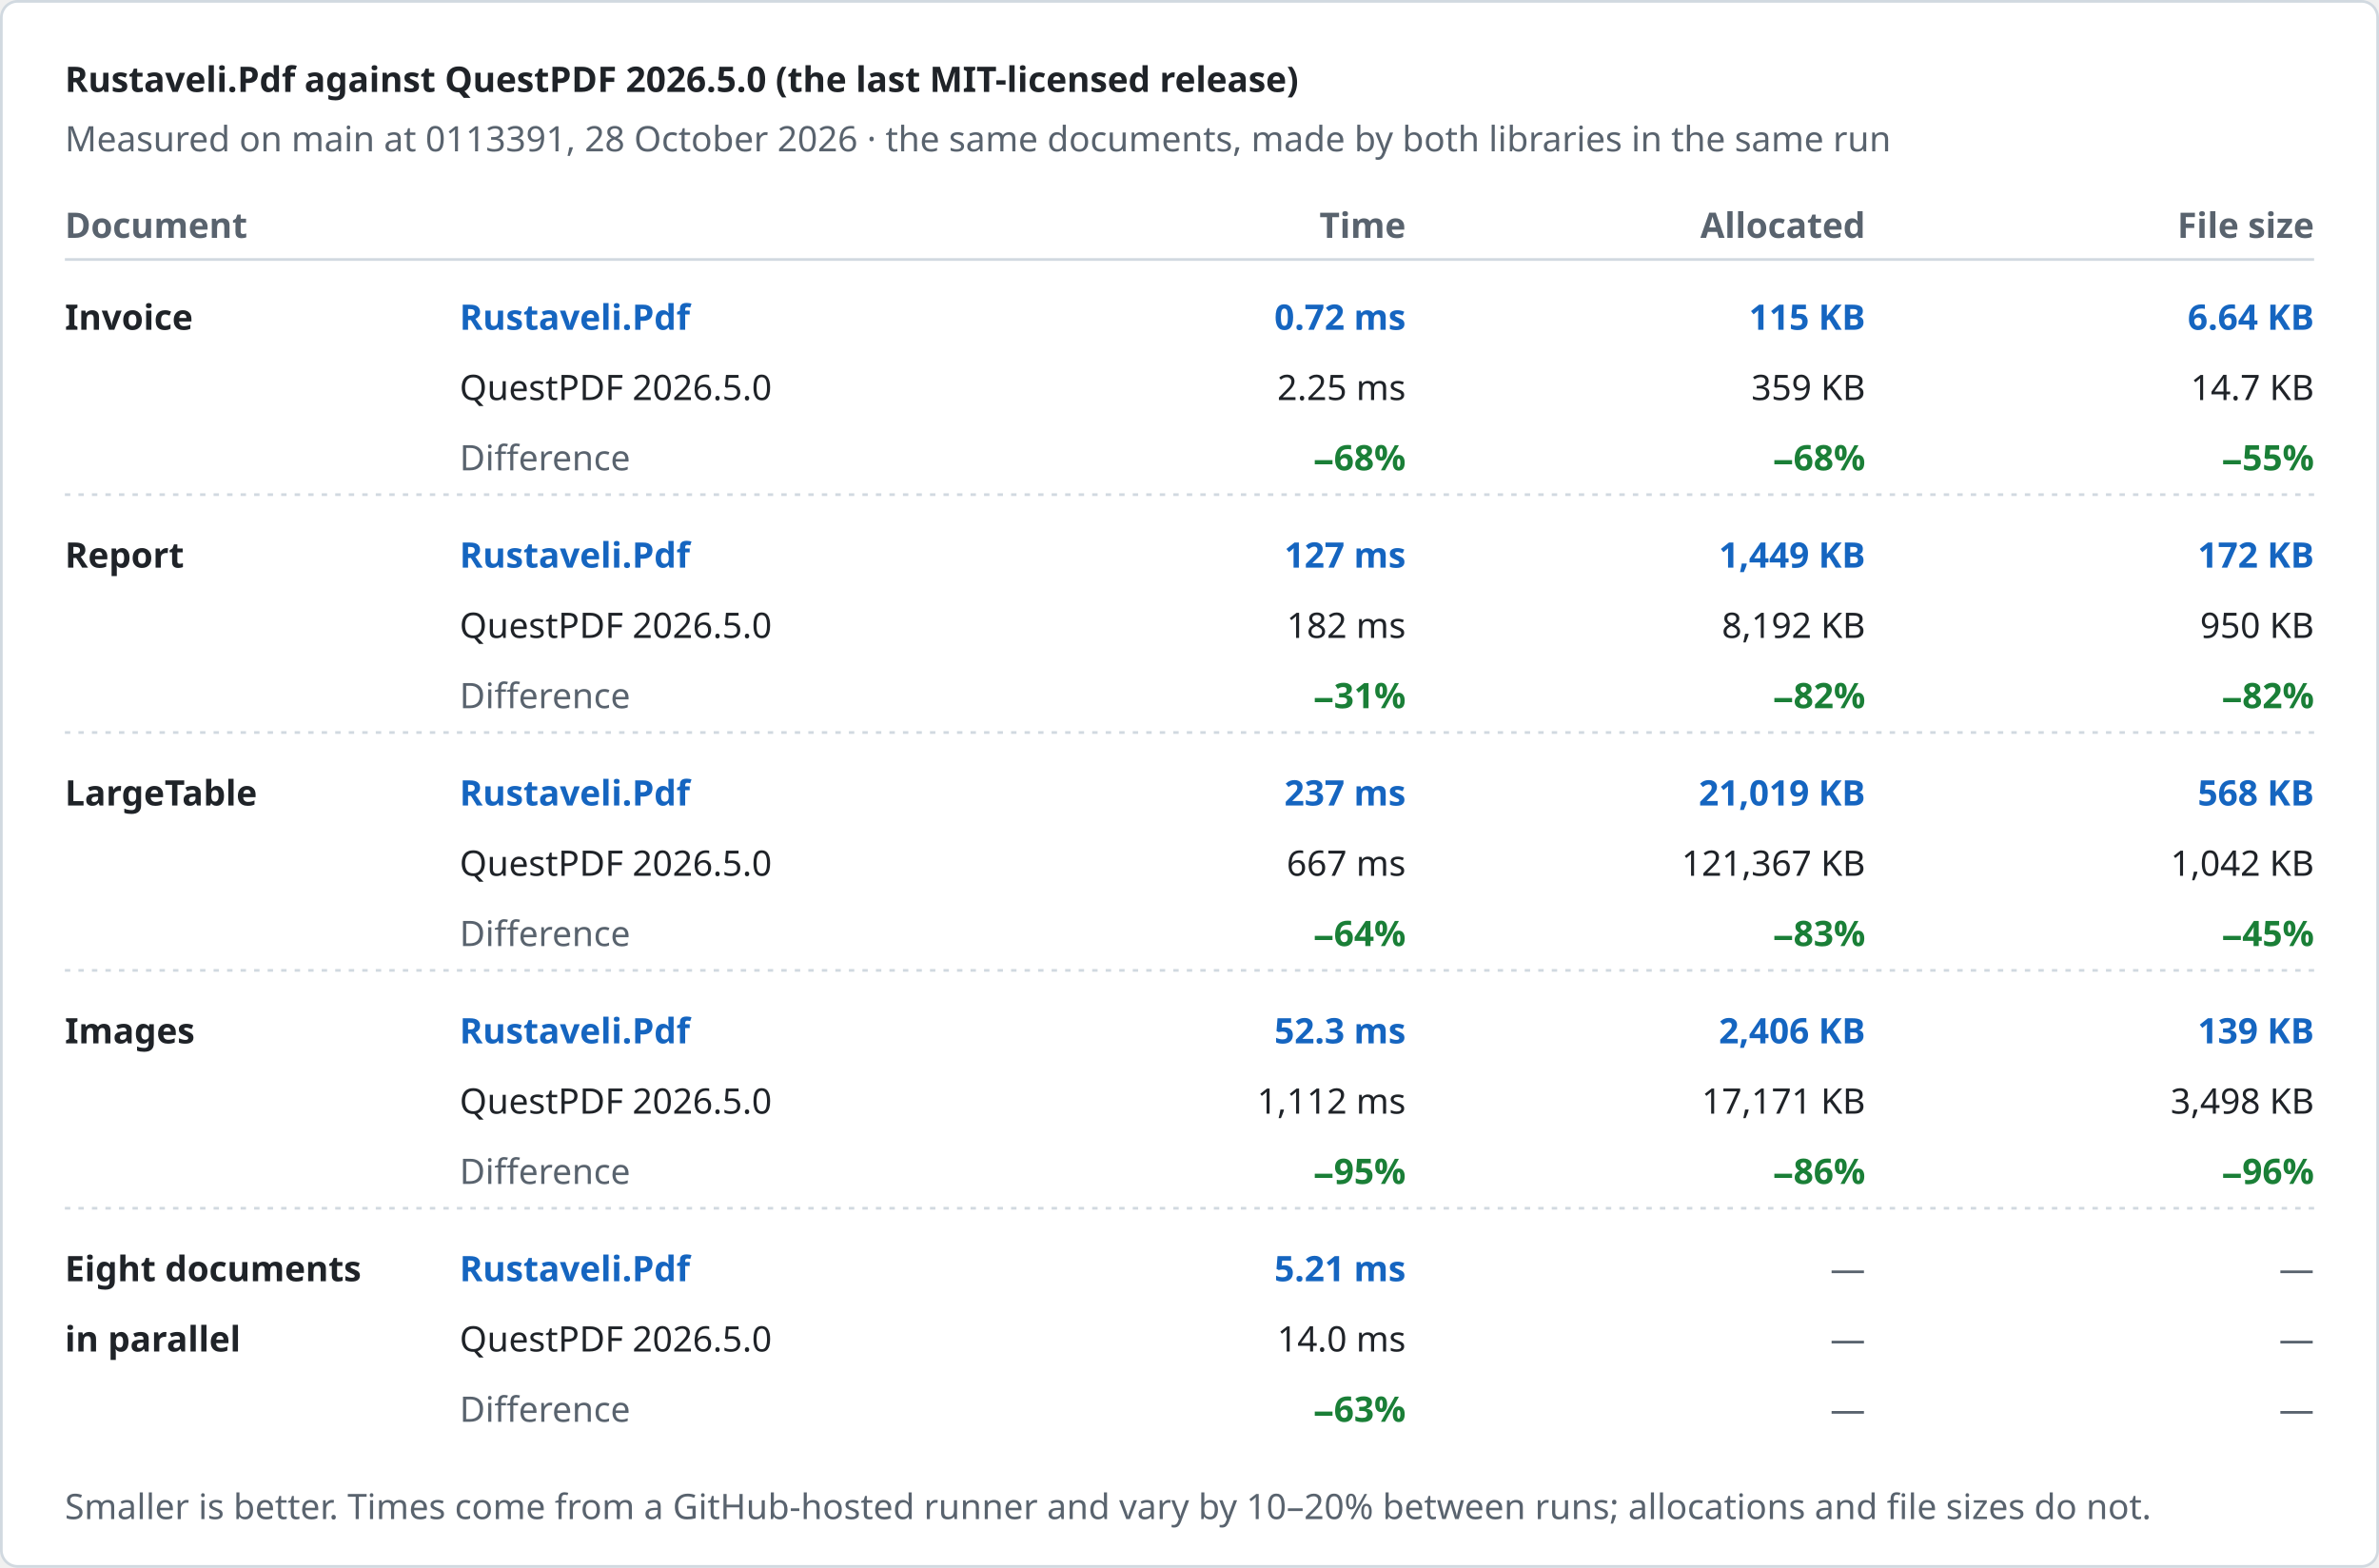
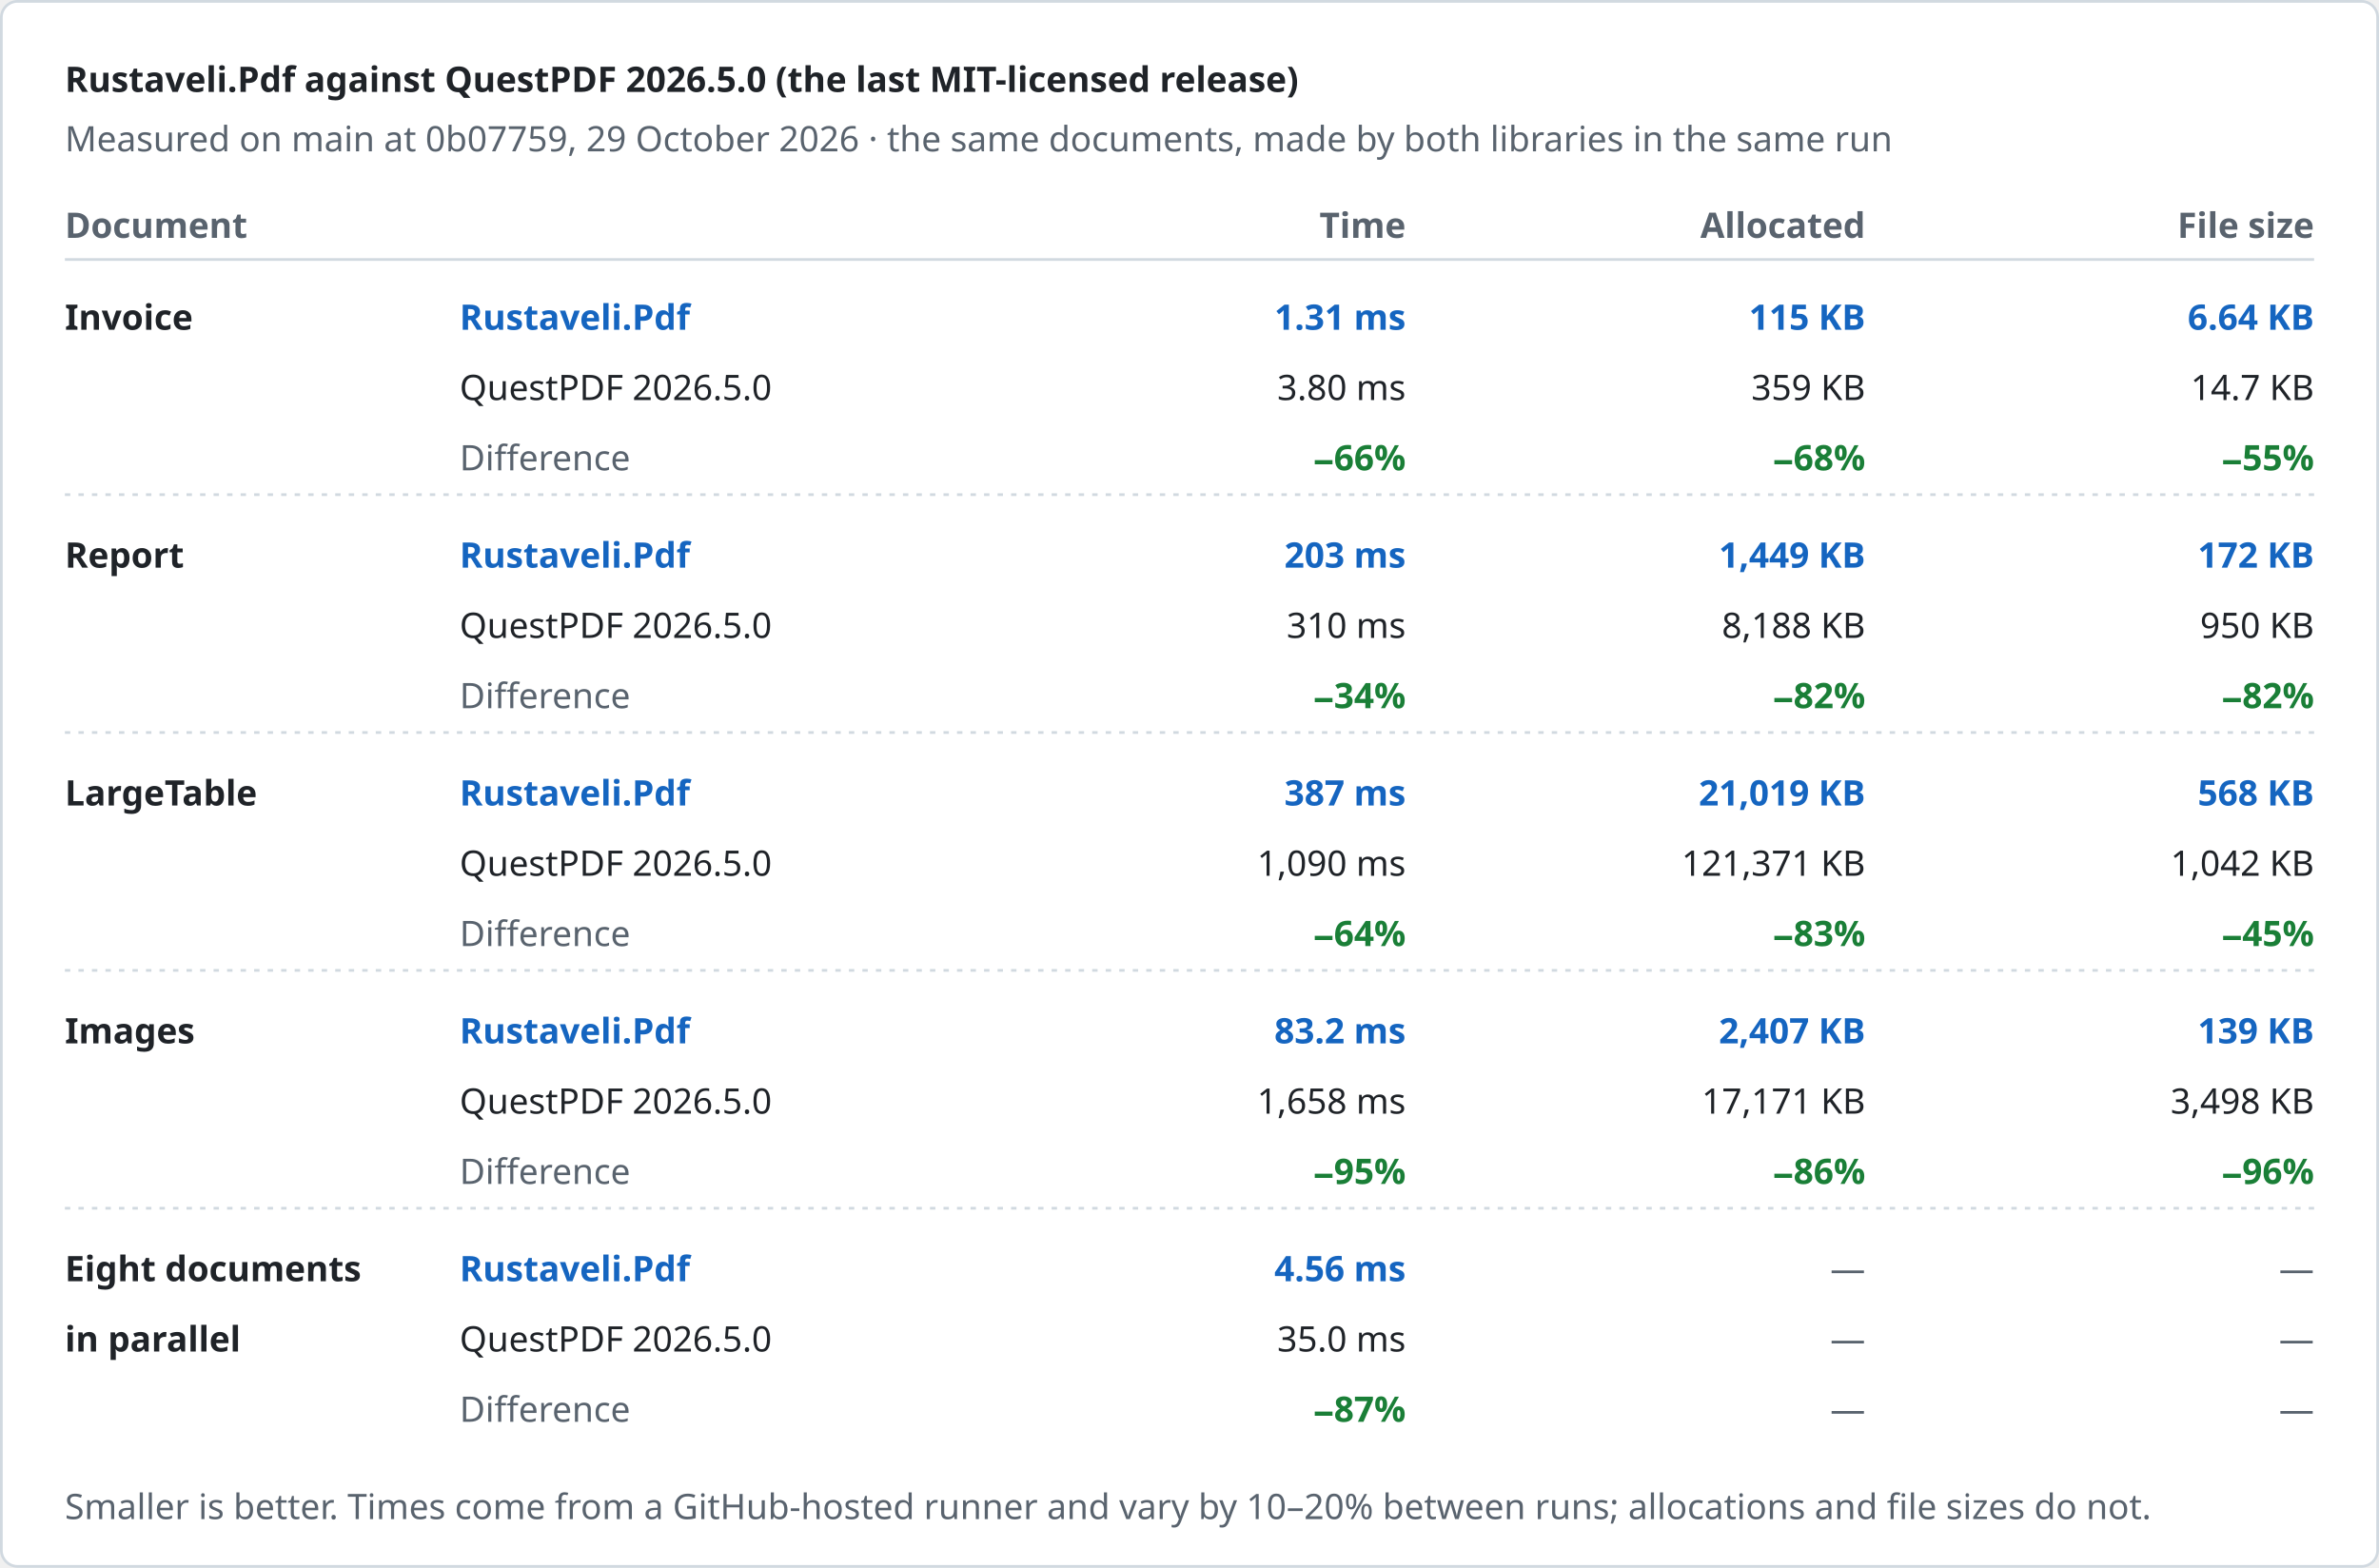
<svg xmlns="http://www.w3.org/2000/svg" width="880" height="580" viewBox="0 0 880 580" role="img" aria-label="Rustaveli.Pdf against QuestPDF 2026.5.0 (the last MIT-licensed release)">
  <style>text { font-family: -apple-system, BlinkMacSystemFont, "Segoe UI", "Noto Sans", Helvetica, Arial, sans-serif; font-size: 13px; font-variant-numeric: tabular-nums; }</style>
  <rect x="0.5" y="0.5" width="879" height="579" rx="6" fill="#ffffff" stroke="#d1d9e0" />
  <text x="24" y="34" fill="#1f2328" font-size="17" font-weight="600">Rustaveli.Pdf against QuestPDF 2026.5.0 (the last MIT-licensed release)</text>
-   <text x="24" y="56" fill="#59636e">Measured on main at 0113391, 28 October 2026 · the same documents, made by both libraries in the same run</text>
+   <text x="24" y="56" fill="#59636e">Measured on main at 0b07759, 29 October 2026 · the same documents, made by both libraries in the same run</text>
  <text x="24" y="88" fill="#59636e" font-weight="600">Document</text>
  <text x="520" y="88" fill="#59636e" text-anchor="end" font-weight="600">Time</text>
  <text x="690" y="88" fill="#59636e" text-anchor="end" font-weight="600">Allocated</text>
  <text x="856" y="88" fill="#59636e" text-anchor="end" font-weight="600">File size</text>
  <line x1="24" y1="96" x2="856" y2="96" stroke="#d1d9e0" />
  <text x="24" y="122" fill="#1f2328" font-weight="600">Invoice</text>
  <text x="170" y="122" fill="#1565c0" font-weight="600">Rustaveli.Pdf</text>
  <text x="170" y="148" fill="#1f2328">QuestPDF 2026.5.0</text>
  <text x="170" y="174" fill="#59636e">Difference</text>
-   <text x="520" y="122" fill="#1565c0" text-anchor="end" font-weight="600">0.72 ms</text>
-   <text x="520" y="148" fill="#1f2328" text-anchor="end">2.25 ms</text>
-   <text x="520" y="174" fill="#1a7f37" text-anchor="end" font-weight="600">−68%</text>
+   <text x="520" y="122" fill="#1565c0" text-anchor="end" font-weight="600">1.31 ms</text>
+   <text x="520" y="148" fill="#1f2328" text-anchor="end">3.80 ms</text>
+   <text x="520" y="174" fill="#1a7f37" text-anchor="end" font-weight="600">−66%</text>
  <text x="690" y="122" fill="#1565c0" text-anchor="end" font-weight="600">115 KB</text>
  <text x="690" y="148" fill="#1f2328" text-anchor="end">359 KB</text>
  <text x="690" y="174" fill="#1a7f37" text-anchor="end" font-weight="600">−68%</text>
  <text x="856" y="122" fill="#1565c0" text-anchor="end" font-weight="600">6.64 KB</text>
  <text x="856" y="148" fill="#1f2328" text-anchor="end">14.7 KB</text>
  <text x="856" y="174" fill="#1a7f37" text-anchor="end" font-weight="600">−55%</text>
  <line x1="24" y1="183" x2="856" y2="183" stroke="#d1d9e0" stroke-dasharray="2 3" />
  <text x="24" y="210" fill="#1f2328" font-weight="600">Report</text>
  <text x="170" y="210" fill="#1565c0" font-weight="600">Rustaveli.Pdf</text>
  <text x="170" y="236" fill="#1f2328">QuestPDF 2026.5.0</text>
  <text x="170" y="262" fill="#59636e">Difference</text>
-   <text x="520" y="210" fill="#1565c0" text-anchor="end" font-weight="600">127 ms</text>
-   <text x="520" y="236" fill="#1f2328" text-anchor="end">182 ms</text>
-   <text x="520" y="262" fill="#1a7f37" text-anchor="end" font-weight="600">−31%</text>
+   <text x="520" y="210" fill="#1565c0" text-anchor="end" font-weight="600">203 ms</text>
+   <text x="520" y="236" fill="#1f2328" text-anchor="end">310 ms</text>
+   <text x="520" y="262" fill="#1a7f37" text-anchor="end" font-weight="600">−34%</text>
  <text x="690" y="210" fill="#1565c0" text-anchor="end" font-weight="600">1,449 KB</text>
-   <text x="690" y="236" fill="#1f2328" text-anchor="end">8,192 KB</text>
+   <text x="690" y="236" fill="#1f2328" text-anchor="end">8,188 KB</text>
  <text x="690" y="262" fill="#1a7f37" text-anchor="end" font-weight="600">−82%</text>
  <text x="856" y="210" fill="#1565c0" text-anchor="end" font-weight="600">172 KB</text>
  <text x="856" y="236" fill="#1f2328" text-anchor="end">950 KB</text>
  <text x="856" y="262" fill="#1a7f37" text-anchor="end" font-weight="600">−82%</text>
  <line x1="24" y1="271" x2="856" y2="271" stroke="#d1d9e0" stroke-dasharray="2 3" />
  <text x="24" y="298" fill="#1f2328" font-weight="600">LargeTable</text>
  <text x="170" y="298" fill="#1565c0" font-weight="600">Rustaveli.Pdf</text>
  <text x="170" y="324" fill="#1f2328">QuestPDF 2026.5.0</text>
  <text x="170" y="350" fill="#59636e">Difference</text>
-   <text x="520" y="298" fill="#1565c0" text-anchor="end" font-weight="600">237 ms</text>
-   <text x="520" y="324" fill="#1f2328" text-anchor="end">667 ms</text>
+   <text x="520" y="298" fill="#1565c0" text-anchor="end" font-weight="600">387 ms</text>
+   <text x="520" y="324" fill="#1f2328" text-anchor="end">1,090 ms</text>
  <text x="520" y="350" fill="#1a7f37" text-anchor="end" font-weight="600">−64%</text>
  <text x="690" y="298" fill="#1565c0" text-anchor="end" font-weight="600">21,019 KB</text>
-   <text x="690" y="324" fill="#1f2328" text-anchor="end">121,367 KB</text>
+   <text x="690" y="324" fill="#1f2328" text-anchor="end">121,371 KB</text>
  <text x="690" y="350" fill="#1a7f37" text-anchor="end" font-weight="600">−83%</text>
  <text x="856" y="298" fill="#1565c0" text-anchor="end" font-weight="600">568 KB</text>
  <text x="856" y="324" fill="#1f2328" text-anchor="end">1,042 KB</text>
  <text x="856" y="350" fill="#1a7f37" text-anchor="end" font-weight="600">−45%</text>
  <line x1="24" y1="359" x2="856" y2="359" stroke="#d1d9e0" stroke-dasharray="2 3" />
  <text x="24" y="386" fill="#1f2328" font-weight="600">Images</text>
  <text x="170" y="386" fill="#1565c0" font-weight="600">Rustaveli.Pdf</text>
  <text x="170" y="412" fill="#1f2328">QuestPDF 2026.5.0</text>
  <text x="170" y="438" fill="#59636e">Difference</text>
-   <text x="520" y="386" fill="#1565c0" text-anchor="end" font-weight="600">52.3 ms</text>
-   <text x="520" y="412" fill="#1f2328" text-anchor="end">1,112 ms</text>
+   <text x="520" y="386" fill="#1565c0" text-anchor="end" font-weight="600">83.2 ms</text>
+   <text x="520" y="412" fill="#1f2328" text-anchor="end">1,658 ms</text>
  <text x="520" y="438" fill="#1a7f37" text-anchor="end" font-weight="600">−95%</text>
-   <text x="690" y="386" fill="#1565c0" text-anchor="end" font-weight="600">2,406 KB</text>
+   <text x="690" y="386" fill="#1565c0" text-anchor="end" font-weight="600">2,407 KB</text>
  <text x="690" y="412" fill="#1f2328" text-anchor="end">17,171 KB</text>
  <text x="690" y="438" fill="#1a7f37" text-anchor="end" font-weight="600">−86%</text>
  <text x="856" y="386" fill="#1565c0" text-anchor="end" font-weight="600">139 KB</text>
  <text x="856" y="412" fill="#1f2328" text-anchor="end">3,498 KB</text>
  <text x="856" y="438" fill="#1a7f37" text-anchor="end" font-weight="600">−96%</text>
  <line x1="24" y1="447" x2="856" y2="447" stroke="#d1d9e0" stroke-dasharray="2 3" />
  <text x="24" y="474" fill="#1f2328" font-weight="600">Eight documents</text>
  <text x="24" y="500" fill="#1f2328" font-weight="600">in parallel</text>
  <text x="170" y="474" fill="#1565c0" font-weight="600">Rustaveli.Pdf</text>
  <text x="170" y="500" fill="#1f2328">QuestPDF 2026.5.0</text>
  <text x="170" y="526" fill="#59636e">Difference</text>
-   <text x="520" y="474" fill="#1565c0" text-anchor="end" font-weight="600">5.21 ms</text>
-   <text x="520" y="500" fill="#1f2328" text-anchor="end">14.0 ms</text>
-   <text x="520" y="526" fill="#1a7f37" text-anchor="end" font-weight="600">−63%</text>
+   <text x="520" y="474" fill="#1565c0" text-anchor="end" font-weight="600">4.56 ms</text>
+   <text x="520" y="500" fill="#1f2328" text-anchor="end">35.0 ms</text>
+   <text x="520" y="526" fill="#1a7f37" text-anchor="end" font-weight="600">−87%</text>
  <text x="690" y="474" fill="#59636e" text-anchor="end">—</text>
  <text x="690" y="500" fill="#59636e" text-anchor="end">—</text>
  <text x="690" y="526" fill="#59636e" text-anchor="end">—</text>
  <text x="856" y="474" fill="#59636e" text-anchor="end">—</text>
  <text x="856" y="500" fill="#59636e" text-anchor="end">—</text>
  <text x="856" y="526" fill="#59636e" text-anchor="end">—</text>
  <text x="24" y="562" fill="#59636e" font-size="12">Smaller is better. Times come from a GitHub-hosted runner and vary by 10–20% between runs; allocations and file sizes do not.</text>
</svg>
